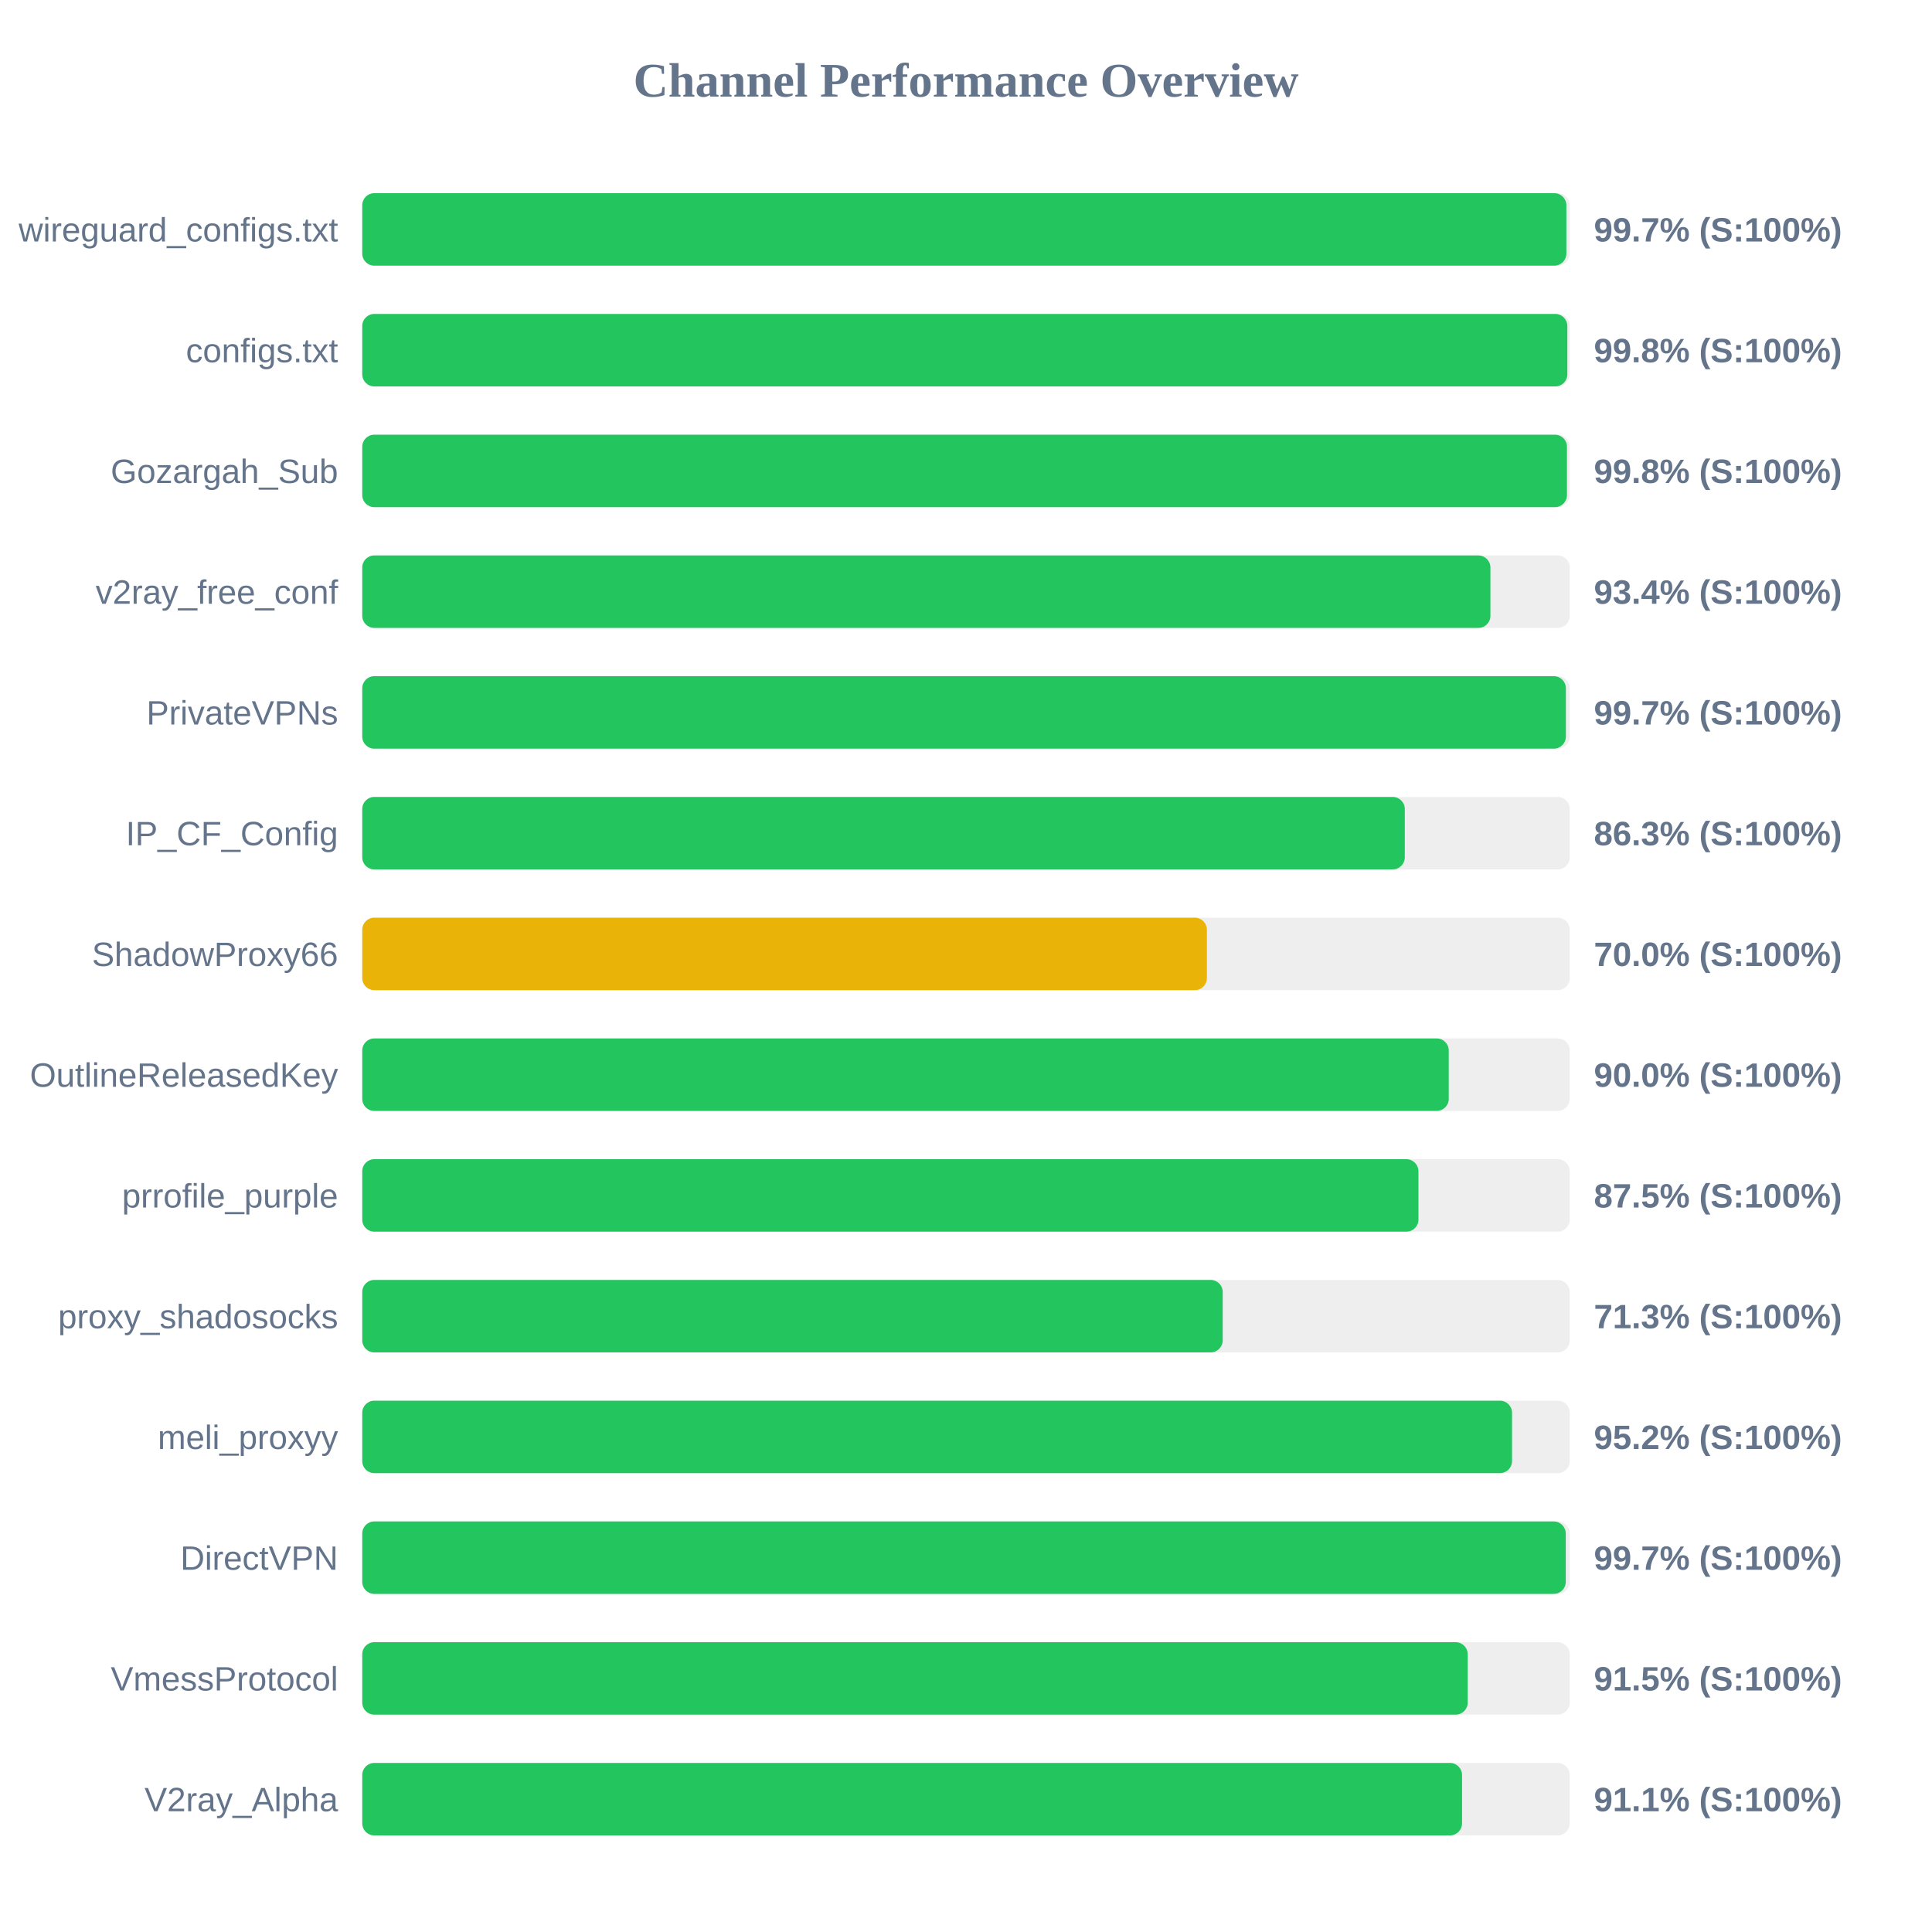
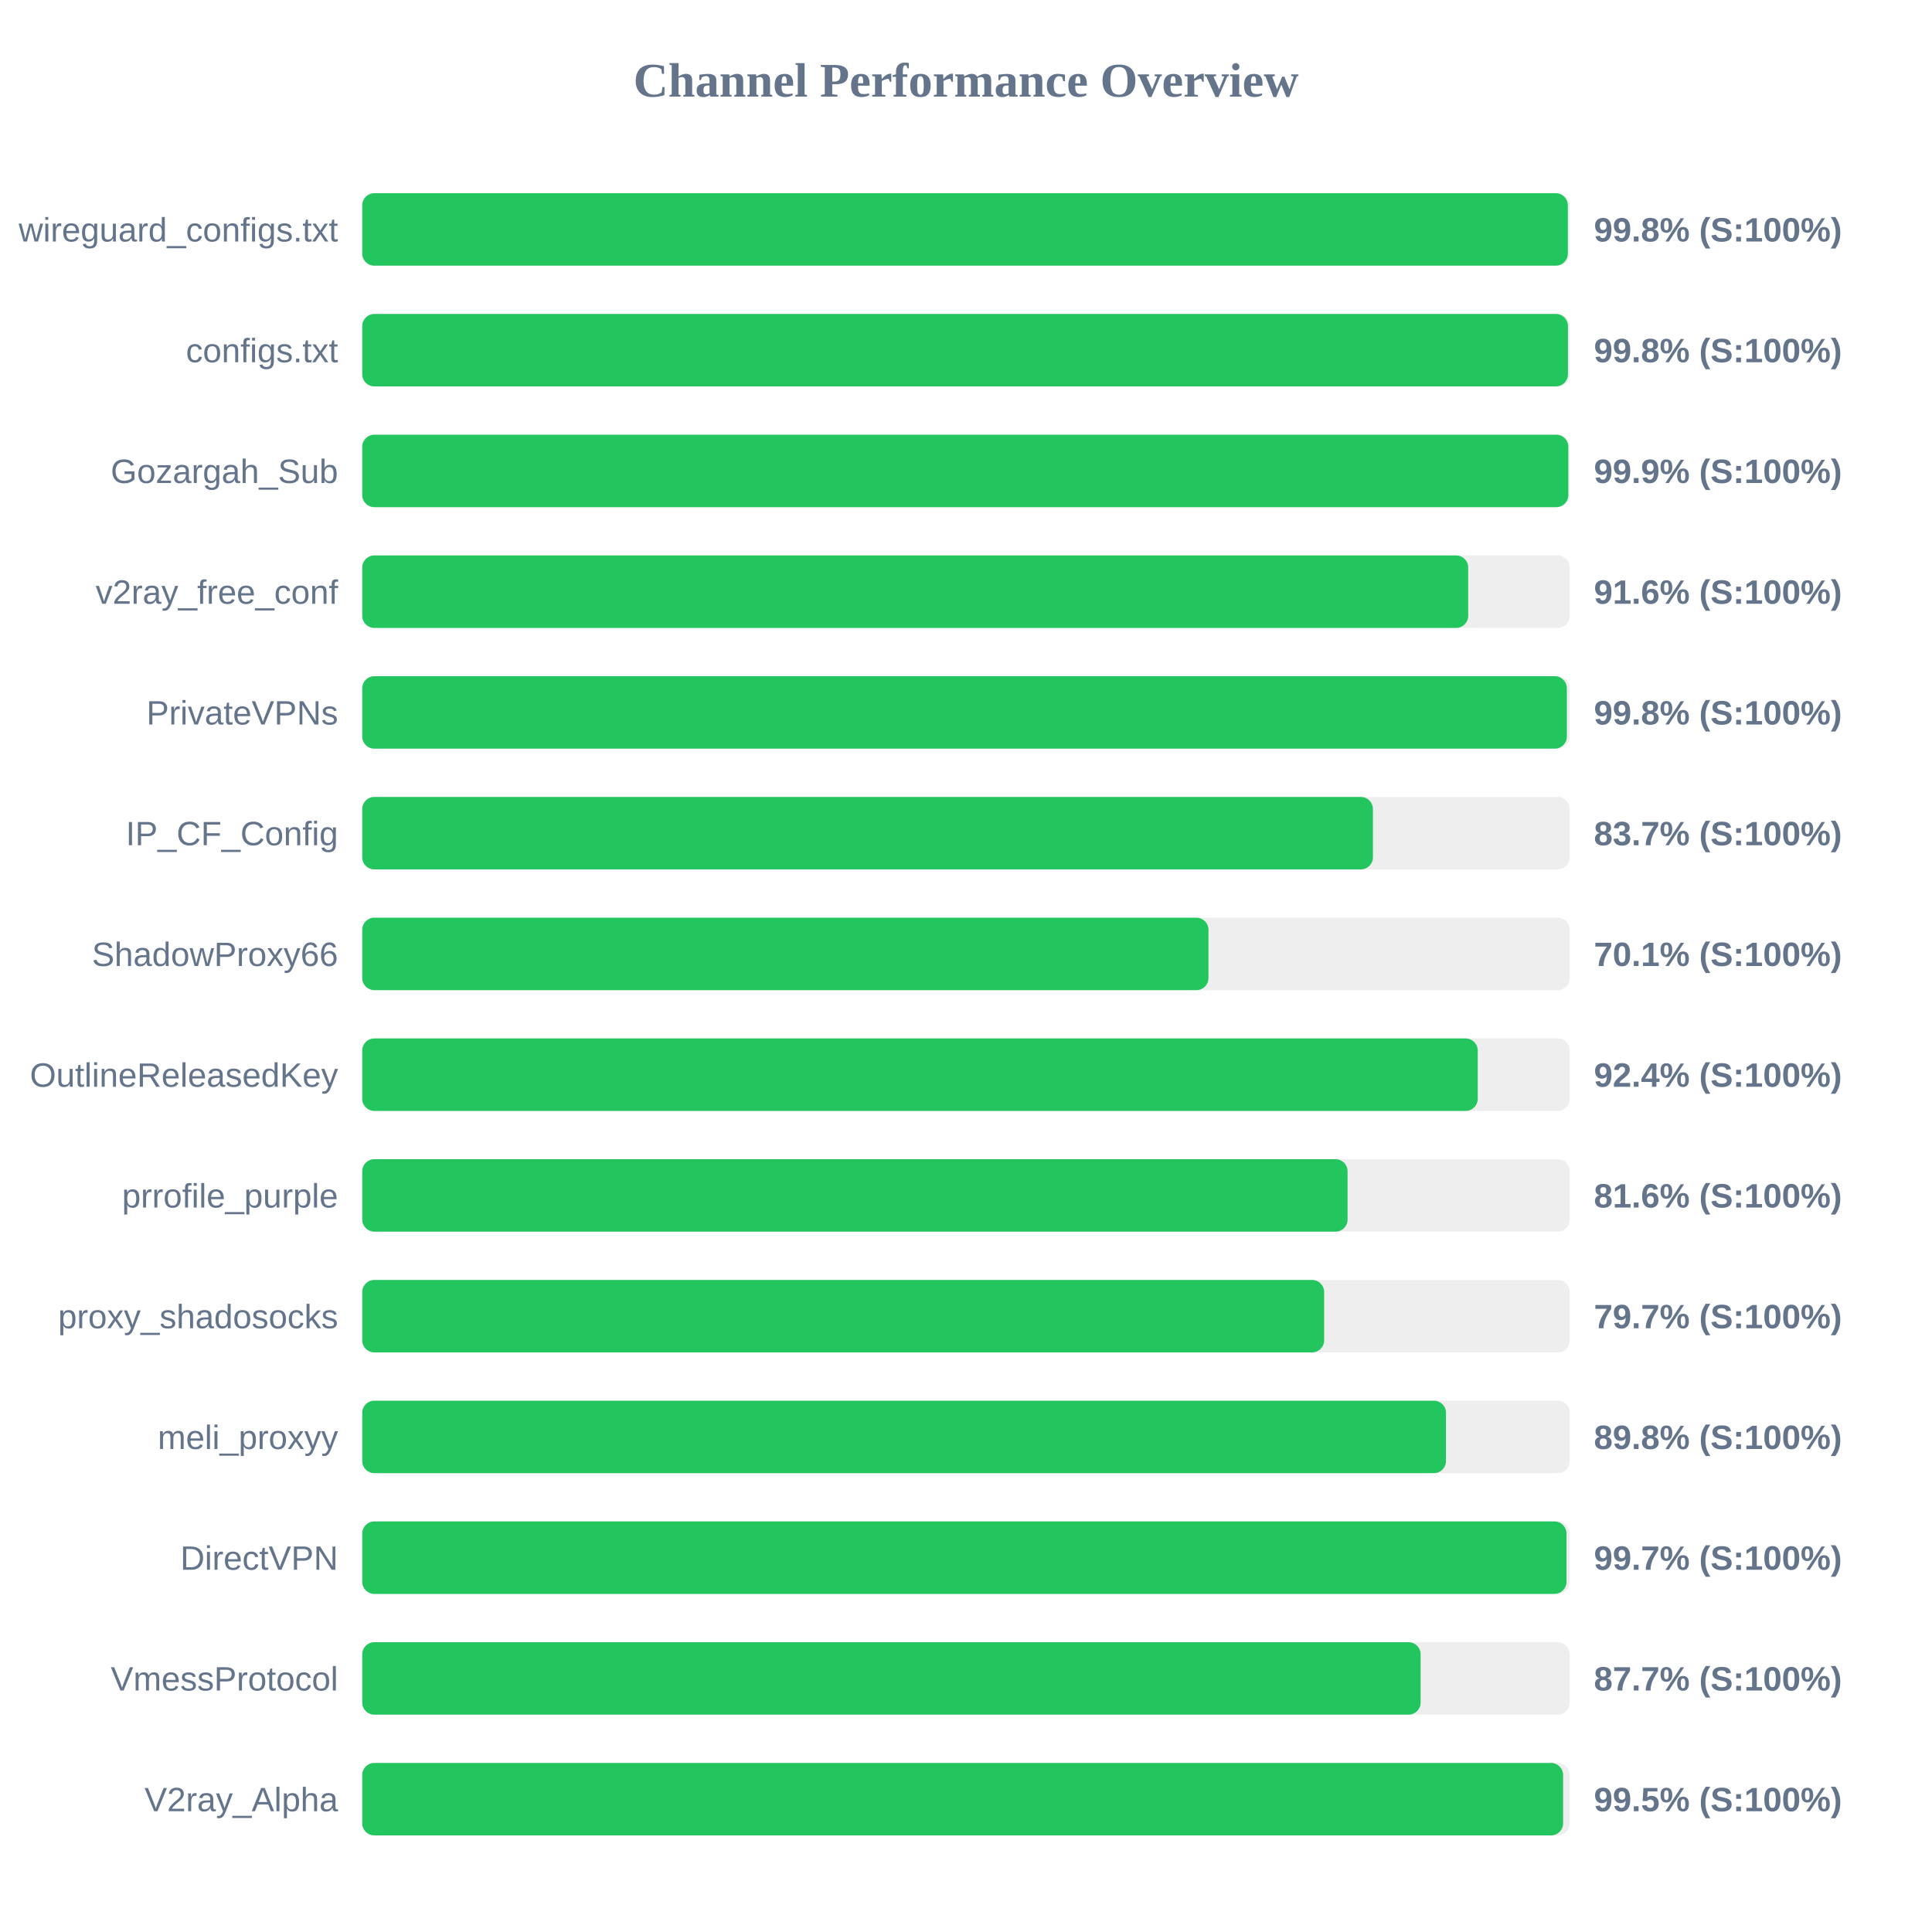
<svg xmlns="http://www.w3.org/2000/svg" width="800" height="800" version="1.1">
  <style>
        .row { font: 14px Arial; fill: #64748b; }
        .score { font: bold 14px Arial; fill: #64748b; }
    </style>
  <text x="400" y="40" text-anchor="middle" font-size="20px" font-weight="bold" fill="#64748b">Channel Performance Overview</text>
  <rect x="150" y="80" width="500" height="30" fill="#eee" rx="5" />
-   <rect x="150" y="80" width="498.6" height="30" fill="#22c55e" rx="5" />
+   <rect x="150" y="80" width="499.2" height="30" fill="#22c55e" rx="5" />
  <text x="140" y="100" text-anchor="end" class="row">wireguard_configs.txt</text>
-   <text x="660" y="100" text-anchor="start" class="score">99.7% (S:100%)</text>
+   <text x="660" y="100" text-anchor="start" class="score">99.8% (S:100%)</text>
  <rect x="150" y="130" width="500" height="30" fill="#eee" rx="5" />
-   <rect x="150" y="130" width="499.0" height="30" fill="#22c55e" rx="5" />
+   <rect x="150" y="130" width="499.25" height="30" fill="#22c55e" rx="5" />
  <text x="140" y="150" text-anchor="end" class="row">configs.txt</text>
  <text x="660" y="150" text-anchor="start" class="score">99.8% (S:100%)</text>
  <rect x="150" y="180" width="500" height="30" fill="#eee" rx="5" />
-   <rect x="150" y="180" width="498.85" height="30" fill="#22c55e" rx="5" />
+   <rect x="150" y="180" width="499.4" height="30" fill="#22c55e" rx="5" />
  <text x="140" y="200" text-anchor="end" class="row">Gozargah_Sub</text>
-   <text x="660" y="200" text-anchor="start" class="score">99.8% (S:100%)</text>
+   <text x="660" y="200" text-anchor="start" class="score">99.9% (S:100%)</text>
  <rect x="150" y="230" width="500" height="30" fill="#eee" rx="5" />
-   <rect x="150" y="230" width="467.15" height="30" fill="#22c55e" rx="5" />
+   <rect x="150" y="230" width="457.95" height="30" fill="#22c55e" rx="5" />
  <text x="140" y="250" text-anchor="end" class="row">v2ray_free_conf</text>
-   <text x="660" y="250" text-anchor="start" class="score">93.4% (S:100%)</text>
+   <text x="660" y="250" text-anchor="start" class="score">91.6% (S:100%)</text>
  <rect x="150" y="280" width="500" height="30" fill="#eee" rx="5" />
-   <rect x="150" y="280" width="498.4" height="30" fill="#22c55e" rx="5" />
+   <rect x="150" y="280" width="498.8" height="30" fill="#22c55e" rx="5" />
  <text x="140" y="300" text-anchor="end" class="row">PrivateVPNs</text>
-   <text x="660" y="300" text-anchor="start" class="score">99.7% (S:100%)</text>
+   <text x="660" y="300" text-anchor="start" class="score">99.8% (S:100%)</text>
  <rect x="150" y="330" width="500" height="30" fill="#eee" rx="5" />
-   <rect x="150" y="330" width="431.7" height="30" fill="#22c55e" rx="5" />
+   <rect x="150" y="330" width="418.5" height="30" fill="#22c55e" rx="5" />
  <text x="140" y="350" text-anchor="end" class="row">IP_CF_Config</text>
-   <text x="660" y="350" text-anchor="start" class="score">86.3% (S:100%)</text>
+   <text x="660" y="350" text-anchor="start" class="score">83.7% (S:100%)</text>
  <rect x="150" y="380" width="500" height="30" fill="#eee" rx="5" />
-   <rect x="150" y="380" width="349.75" height="30" fill="#eab308" rx="5" />
+   <rect x="150" y="380" width="350.4" height="30" fill="#22c55e" rx="5" />
  <text x="140" y="400" text-anchor="end" class="row">ShadowProxy66</text>
-   <text x="660" y="400" text-anchor="start" class="score">70.0% (S:100%)</text>
+   <text x="660" y="400" text-anchor="start" class="score">70.1% (S:100%)</text>
  <rect x="150" y="430" width="500" height="30" fill="#eee" rx="5" />
-   <rect x="150" y="430" width="449.9" height="30" fill="#22c55e" rx="5" />
+   <rect x="150" y="430" width="461.9" height="30" fill="#22c55e" rx="5" />
  <text x="140" y="450" text-anchor="end" class="row">OutlineReleasedKey</text>
-   <text x="660" y="450" text-anchor="start" class="score">90.0% (S:100%)</text>
+   <text x="660" y="450" text-anchor="start" class="score">92.4% (S:100%)</text>
  <rect x="150" y="480" width="500" height="30" fill="#eee" rx="5" />
-   <rect x="150" y="480" width="437.35" height="30" fill="#22c55e" rx="5" />
+   <rect x="150" y="480" width="408.0" height="30" fill="#22c55e" rx="5" />
  <text x="140" y="500" text-anchor="end" class="row">prrofile_purple</text>
-   <text x="660" y="500" text-anchor="start" class="score">87.5% (S:100%)</text>
+   <text x="660" y="500" text-anchor="start" class="score">81.6% (S:100%)</text>
  <rect x="150" y="530" width="500" height="30" fill="#eee" rx="5" />
-   <rect x="150" y="530" width="356.3" height="30" fill="#22c55e" rx="5" />
+   <rect x="150" y="530" width="398.3" height="30" fill="#22c55e" rx="5" />
  <text x="140" y="550" text-anchor="end" class="row">proxy_shadosocks</text>
-   <text x="660" y="550" text-anchor="start" class="score">71.3% (S:100%)</text>
+   <text x="660" y="550" text-anchor="start" class="score">79.7% (S:100%)</text>
  <rect x="150" y="580" width="500" height="30" fill="#eee" rx="5" />
-   <rect x="150" y="580" width="476.1" height="30" fill="#22c55e" rx="5" />
+   <rect x="150" y="580" width="448.75" height="30" fill="#22c55e" rx="5" />
  <text x="140" y="600" text-anchor="end" class="row">meli_proxyy</text>
-   <text x="660" y="600" text-anchor="start" class="score">95.2% (S:100%)</text>
+   <text x="660" y="600" text-anchor="start" class="score">89.8% (S:100%)</text>
  <rect x="150" y="630" width="500" height="30" fill="#eee" rx="5" />
-   <rect x="150" y="630" width="498.35" height="30" fill="#22c55e" rx="5" />
+   <rect x="150" y="630" width="498.65" height="30" fill="#22c55e" rx="5" />
  <text x="140" y="650" text-anchor="end" class="row">DirectVPN</text>
  <text x="660" y="650" text-anchor="start" class="score">99.7% (S:100%)</text>
  <rect x="150" y="680" width="500" height="30" fill="#eee" rx="5" />
-   <rect x="150" y="680" width="457.75" height="30" fill="#22c55e" rx="5" />
+   <rect x="150" y="680" width="438.25" height="30" fill="#22c55e" rx="5" />
  <text x="140" y="700" text-anchor="end" class="row">VmessProtocol</text>
-   <text x="660" y="700" text-anchor="start" class="score">91.5% (S:100%)</text>
+   <text x="660" y="700" text-anchor="start" class="score">87.7% (S:100%)</text>
  <rect x="150" y="730" width="500" height="30" fill="#eee" rx="5" />
-   <rect x="150" y="730" width="455.4" height="30" fill="#22c55e" rx="5" />
+   <rect x="150" y="730" width="497.25" height="30" fill="#22c55e" rx="5" />
  <text x="140" y="750" text-anchor="end" class="row">V2ray_Alpha</text>
-   <text x="660" y="750" text-anchor="start" class="score">91.1% (S:100%)</text>
+   <text x="660" y="750" text-anchor="start" class="score">99.5% (S:100%)</text>
</svg>
